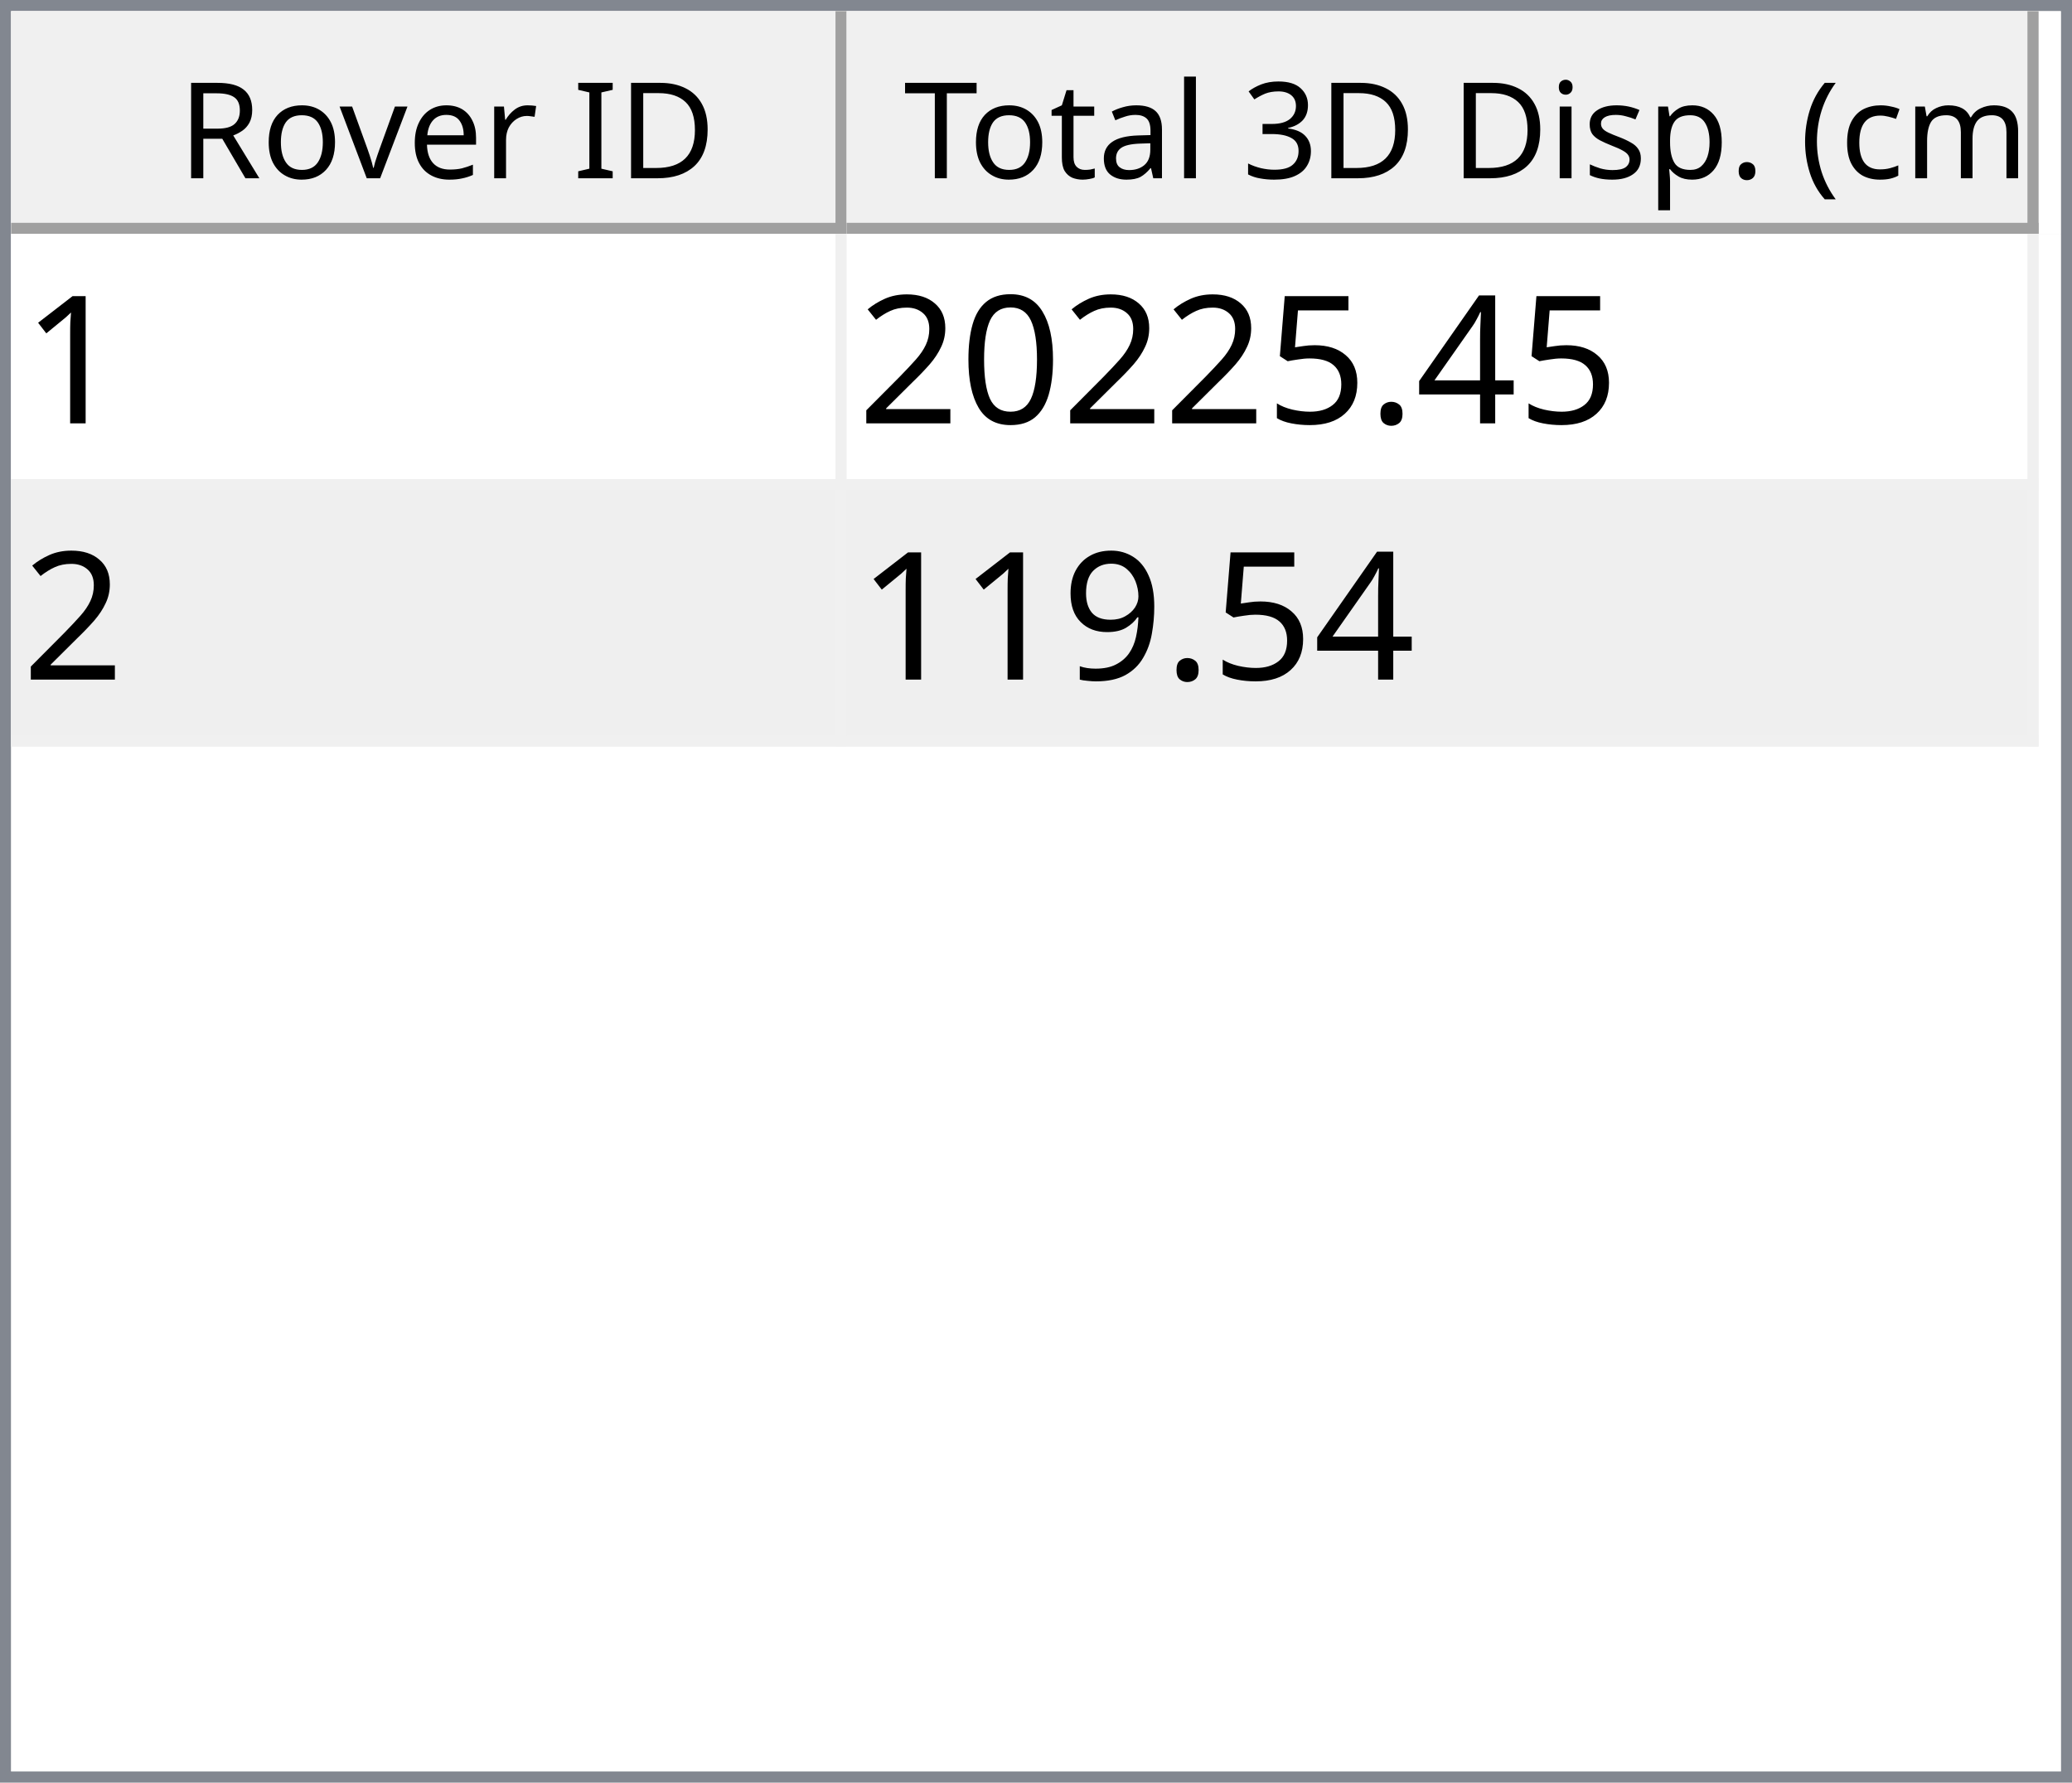
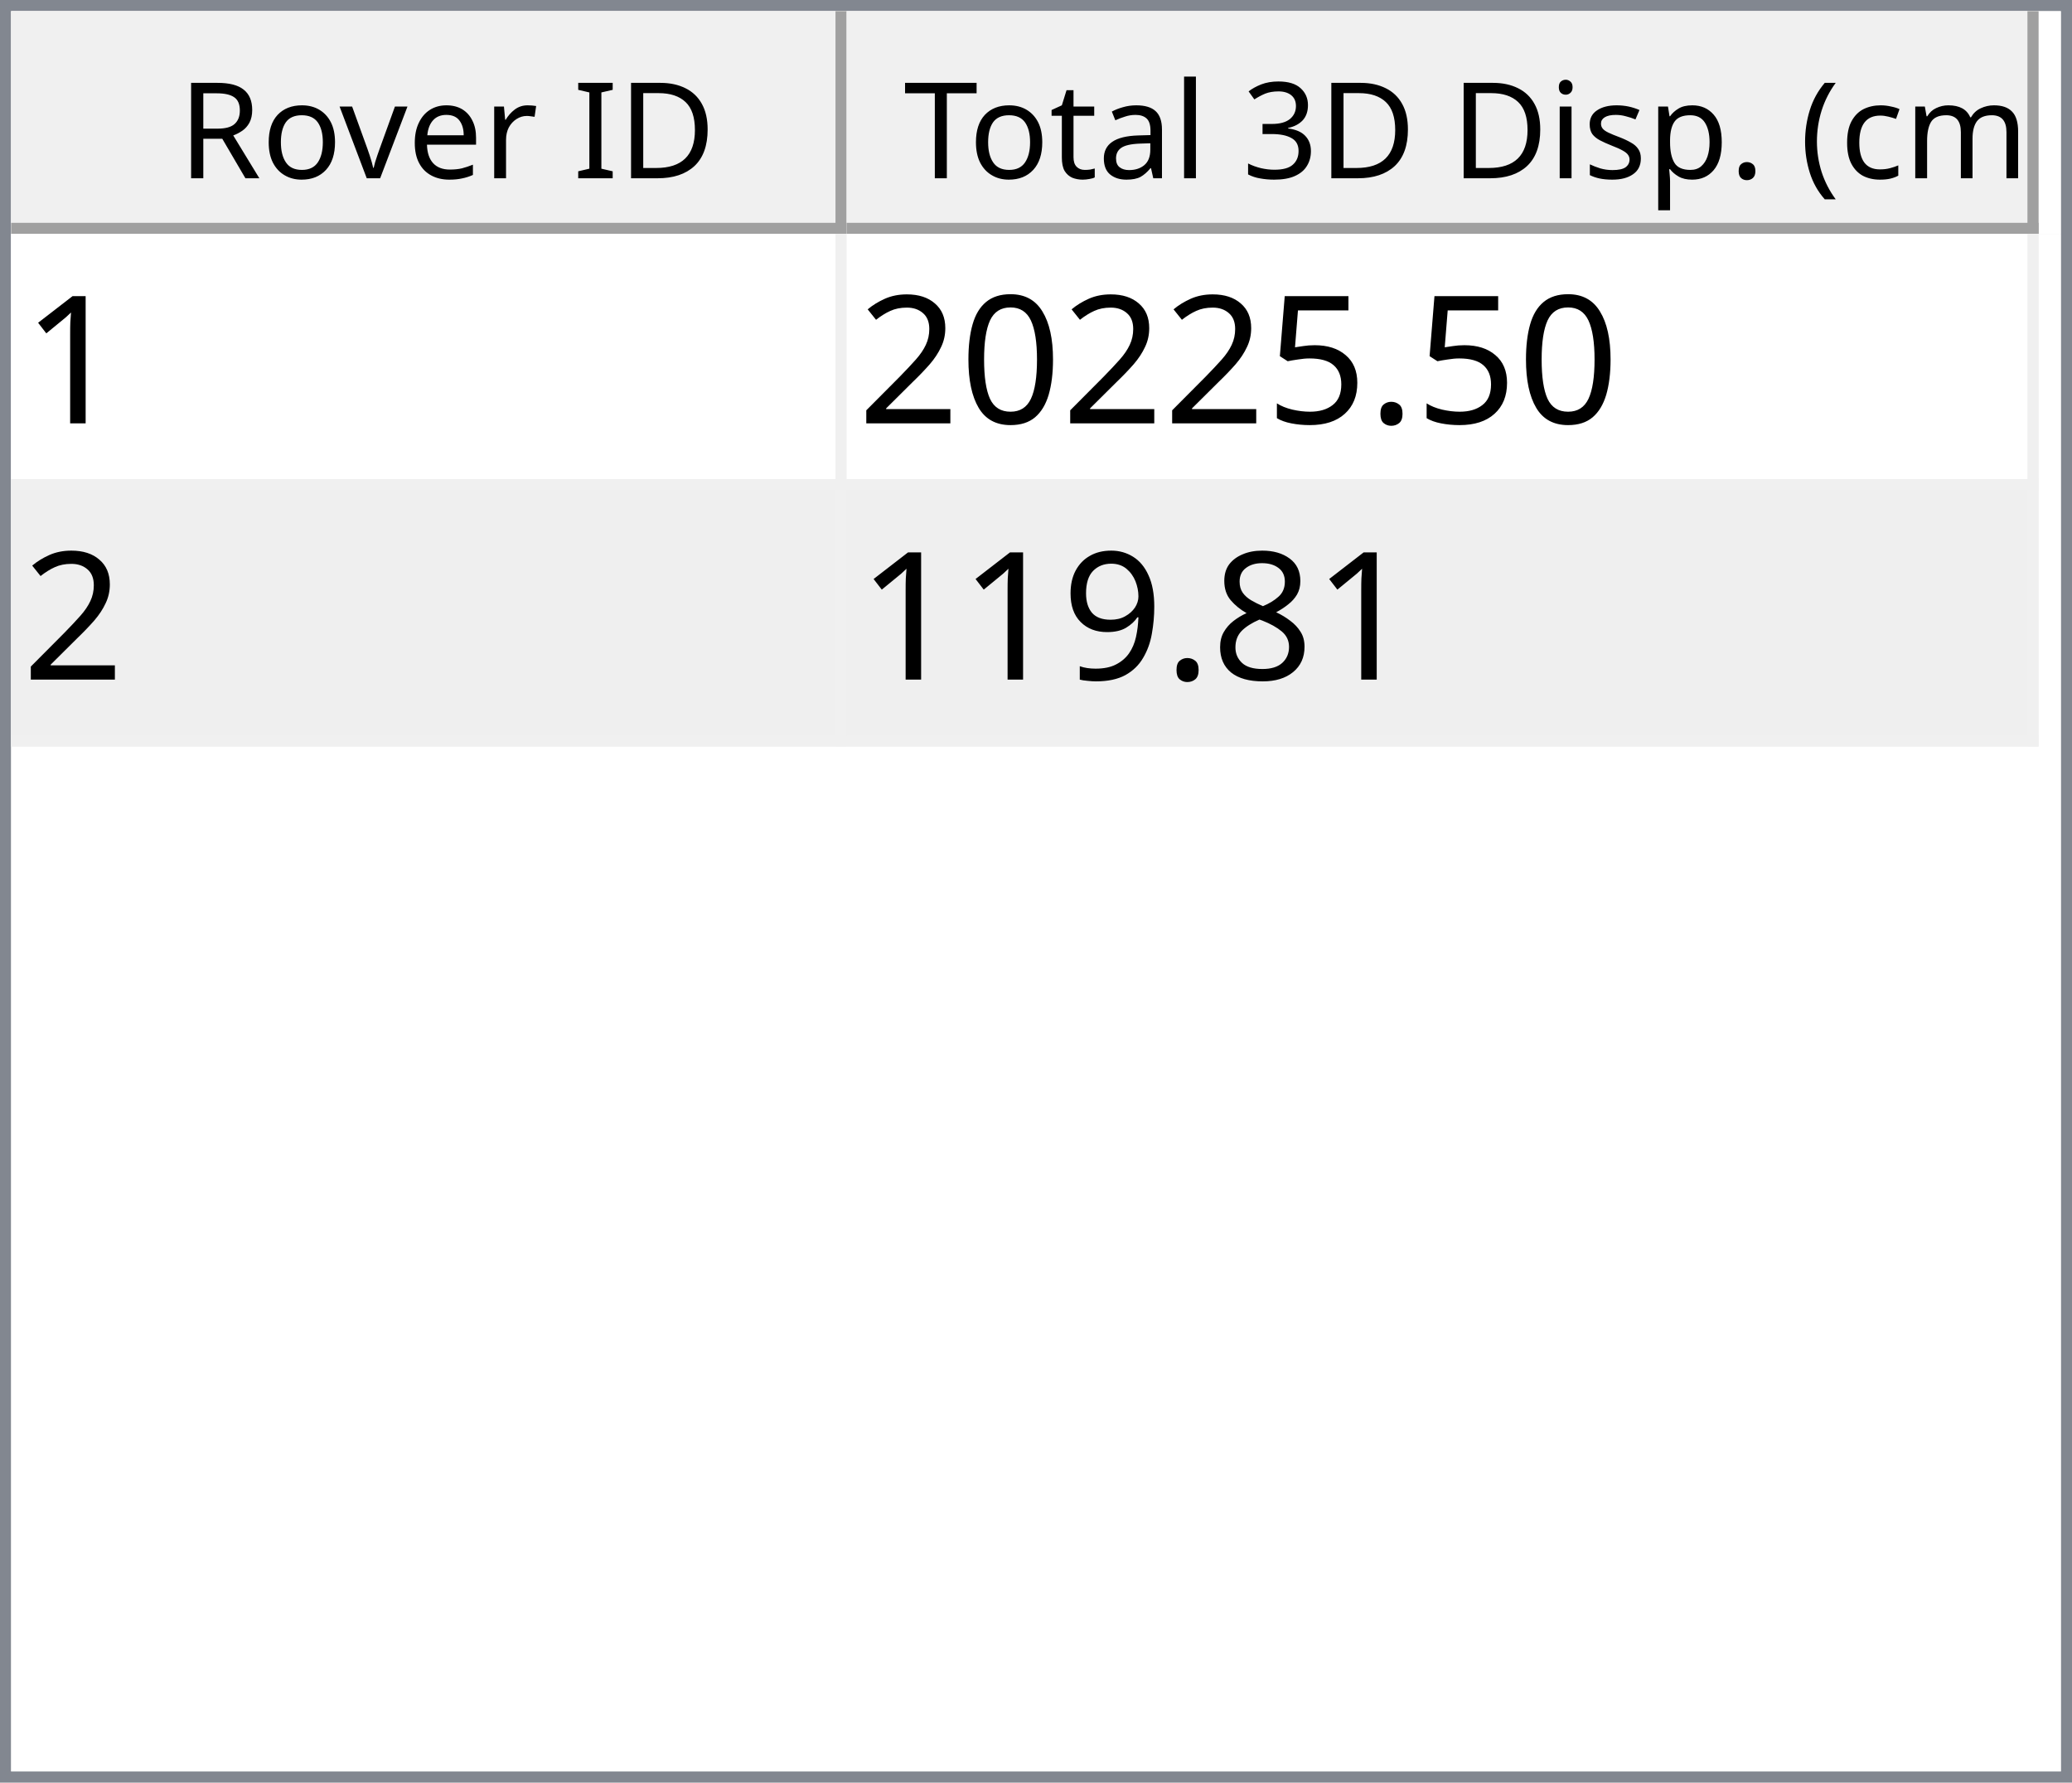
<svg xmlns="http://www.w3.org/2000/svg" style="fill-opacity:1; color-rendering:auto; color-interpolation:auto; text-rendering:auto; stroke:black; stroke-linecap:square; stroke-miterlimit:10; shape-rendering:auto; stroke-opacity:1; fill:black; stroke-dasharray:none; font-weight:normal; stroke-width:1; font-family:'Dialog'; font-style:normal; stroke-linejoin:miter; font-size:12px; stroke-dashoffset:0; image-rendering:auto;" width="186" height="160">
  <defs id="genericDefs" />
  <g>
    <defs id="defs1">
      <clipPath clipPathUnits="userSpaceOnUse" id="clipPath1">
        <path d="M0 0 L186 0 L186 160 L0 160 L0 0 Z" />
      </clipPath>
      <clipPath clipPathUnits="userSpaceOnUse" id="clipPath2">
        <path d="M0 0 L0 160 L186 160 L186 0 Z" />
      </clipPath>
      <clipPath clipPathUnits="userSpaceOnUse" id="clipPath3">
        <path d="M0 0 L0 20 L184 20 L184 0 Z" />
      </clipPath>
      <clipPath clipPathUnits="userSpaceOnUse" id="clipPath4">
        <path d="M0 0 L0 20 L75 20 L75 0 Z" />
      </clipPath>
      <clipPath clipPathUnits="userSpaceOnUse" id="clipPath5">
        <path d="M1 1 L1 19 L74 19 L74 1 Z" />
      </clipPath>
      <clipPath clipPathUnits="userSpaceOnUse" id="clipPath6">
        <path d="M0 0 L0 18 L73 18 L73 0 Z" />
      </clipPath>
      <clipPath clipPathUnits="userSpaceOnUse" id="clipPath7">
        <path d="M-0.5 -0.5 L-0.5 19.5 L74.5 19.5 L74.5 -0.5 Z" />
      </clipPath>
      <clipPath clipPathUnits="userSpaceOnUse" id="clipPath8">
        <path d="M0 0 L0 20 L107 20 L107 0 Z" />
      </clipPath>
      <clipPath clipPathUnits="userSpaceOnUse" id="clipPath9">
        <path d="M1 1 L1 19 L106 19 L106 1 Z" />
      </clipPath>
      <clipPath clipPathUnits="userSpaceOnUse" id="clipPath10">
        <path d="M0 0 L0 18 L105 18 L105 0 Z" />
      </clipPath>
      <clipPath clipPathUnits="userSpaceOnUse" id="clipPath11">
        <path d="M-0.5 -0.5 L-0.5 19.5 L106.5 19.5 L106.5 -0.5 Z" />
      </clipPath>
      <clipPath clipPathUnits="userSpaceOnUse" id="clipPath12">
        <path d="M0 0 L0 138 L184 138 L184 0 Z" />
      </clipPath>
      <clipPath clipPathUnits="userSpaceOnUse" id="clipPath13">
        <path d="M0 0 L0 46 L182 46 L182 0 Z" />
      </clipPath>
      <clipPath clipPathUnits="userSpaceOnUse" id="clipPath14">
        <path d="M-0.5 -0.5 L-0.5 45.5 L181.5 45.5 L181.5 -0.5 Z" />
      </clipPath>
      <clipPath clipPathUnits="userSpaceOnUse" id="clipPath15">
        <path d="M0 0 L0 22 L74 22 L74 0 Z" />
      </clipPath>
      <clipPath clipPathUnits="userSpaceOnUse" id="clipPath16">
        <path d="M0 0 L0 22 L106 22 L106 0 Z" />
      </clipPath>
      <font horiz-adv-x="64.551" id="font1">
        <font-face ascent="107.91" descent="25.098" units-per-em="100" style="font-style:normal; font-family:Segoe UI; font-weight:normal;" />
        <missing-glyph horiz-adv-x="64.551" d="M8.109 0 L8.109 68.266 L56.453 68.266 L56.453 0 L8.109 0 ZM15.328 7.234 L49.219 7.234 L49.219 61.031 L15.328 61.031 L15.328 7.234 Z" />
        <glyph unicode="D" horiz-adv-x="70.117" d="M9.188 0 L9.188 70.016 L28.516 70.016 Q65.531 70.016 65.531 35.891 Q65.531 19.672 55.25 9.836 Q44.969 0 27.734 0 L9.188 0 ZM17.391 62.594 L17.391 7.422 L27.828 7.422 Q41.609 7.422 49.273 14.797 Q56.938 22.172 56.938 35.688 Q56.938 62.594 28.328 62.594 L17.391 62.594 Z" />
        <glyph unicode="I" horiz-adv-x="26.611" d="M17.391 0 L9.188 0 L9.188 70.016 L17.391 70.016 L17.391 0 Z" />
        <glyph unicode=" " horiz-adv-x="27.393" d="" />
        <glyph unicode="r" horiz-adv-x="34.766" d="M34.188 41.891 Q32.078 43.5 28.125 43.5 Q23 43.5 19.555 38.672 Q16.109 33.844 16.109 25.484 L16.109 0 L8.109 0 L8.109 50 L16.109 50 L16.109 39.703 L16.312 39.703 Q18.016 44.969 21.531 47.922 Q25.047 50.875 29.391 50.875 Q32.516 50.875 34.188 50.203 L34.188 41.891 Z" />
        <glyph unicode="e" horiz-adv-x="52.295" d="M48.297 23 L12.984 23 Q13.188 14.656 17.484 10.109 Q21.781 5.562 29.297 5.562 Q37.75 5.562 44.828 11.141 L44.828 3.609 Q38.234 -1.172 27.391 -1.172 Q16.797 -1.172 10.742 5.641 Q4.688 12.453 4.688 24.812 Q4.688 36.469 11.305 43.82 Q17.922 51.172 27.734 51.172 Q37.547 51.172 42.922 44.828 Q48.297 38.484 48.297 27.203 L48.297 23 ZM40.094 29.781 Q40.047 36.719 36.75 40.578 Q33.453 44.438 27.594 44.438 Q21.922 44.438 17.969 40.383 Q14.016 36.328 13.094 29.781 L40.094 29.781 Z" />
        <glyph unicode="v" horiz-adv-x="47.9" d="M47.406 50 L27.484 0 L19.625 0 L0.688 50 L9.469 50 L22.172 13.672 Q23.578 9.672 23.922 6.688 L24.125 6.688 Q24.609 10.453 25.688 13.484 L38.969 50 L47.406 50 Z" />
        <glyph unicode="o" horiz-adv-x="58.594" d="M29 -1.172 Q17.922 -1.172 11.305 5.836 Q4.688 12.844 4.688 24.422 Q4.688 37.016 11.57 44.094 Q18.453 51.172 30.172 51.172 Q41.359 51.172 47.633 44.289 Q53.906 37.406 53.906 25.203 Q53.906 13.234 47.141 6.031 Q40.375 -1.172 29 -1.172 ZM29.594 44.438 Q21.875 44.438 17.383 39.188 Q12.891 33.938 12.891 24.703 Q12.891 15.828 17.43 10.695 Q21.969 5.562 29.594 5.562 Q37.359 5.562 41.531 10.594 Q45.703 15.625 45.703 24.906 Q45.703 34.281 41.531 39.359 Q37.359 44.438 29.594 44.438 Z" />
        <glyph unicode="R" horiz-adv-x="59.814" d="M59.375 0 L49.609 0 L37.891 19.625 Q36.281 22.359 34.766 24.289 Q33.25 26.219 31.664 27.438 Q30.078 28.656 28.25 29.219 Q26.422 29.781 24.125 29.781 L17.391 29.781 L17.391 0 L9.188 0 L9.188 70.016 L30.078 70.016 Q34.672 70.016 38.555 68.867 Q42.438 67.719 45.289 65.375 Q48.141 63.031 49.758 59.547 Q51.375 56.062 51.375 51.375 Q51.375 47.703 50.273 44.656 Q49.172 41.609 47.148 39.211 Q45.125 36.812 42.266 35.133 Q39.406 33.453 35.844 32.516 L35.844 32.328 Q37.594 31.547 38.891 30.547 Q40.188 29.547 41.359 28.18 Q42.531 26.812 43.68 25.078 Q44.828 23.344 46.234 21.047 L59.375 0 ZM17.391 62.594 L17.391 37.203 L28.516 37.203 Q31.594 37.203 34.203 38.133 Q36.812 39.062 38.719 40.797 Q40.625 42.531 41.703 45.047 Q42.781 47.562 42.781 50.688 Q42.781 56.297 39.141 59.445 Q35.5 62.594 28.609 62.594 L17.391 62.594 Z" />
        <glyph unicode=")" horiz-adv-x="30.176" d="M8.297 -15.922 L1.172 -15.922 Q16.406 2.344 16.406 26.812 Q16.406 51.469 1.078 70.016 L8.297 70.016 Q23.531 52.156 23.531 26.703 Q23.531 1.375 8.297 -15.922 Z" />
        <glyph unicode="m" horiz-adv-x="86.133" d="M79.109 0 L71.094 0 L71.094 28.719 Q71.094 37.016 68.531 40.727 Q65.969 44.438 59.906 44.438 Q54.781 44.438 51.195 39.75 Q47.609 35.062 47.609 28.516 L47.609 0 L39.594 0 L39.594 29.688 Q39.594 44.438 28.219 44.438 Q22.953 44.438 19.531 40.016 Q16.109 35.594 16.109 28.516 L16.109 0 L8.109 0 L8.109 50 L16.109 50 L16.109 42.094 L16.312 42.094 Q21.625 51.172 31.844 51.172 Q36.969 51.172 40.773 48.312 Q44.578 45.453 46 40.828 Q51.562 51.172 62.594 51.172 Q79.109 51.172 79.109 30.812 L79.109 0 Z" />
        <glyph unicode="c" horiz-adv-x="46.191" d="M42.188 2.297 Q36.422 -1.172 28.516 -1.172 Q17.828 -1.172 11.258 5.789 Q4.688 12.75 4.688 23.828 Q4.688 36.188 11.766 43.68 Q18.844 51.172 30.672 51.172 Q37.25 51.172 42.281 48.734 L42.281 40.531 Q36.719 44.438 30.375 44.438 Q22.703 44.438 17.797 38.945 Q12.891 33.453 12.891 24.516 Q12.891 15.719 17.508 10.641 Q22.125 5.562 29.891 5.562 Q36.422 5.562 42.188 9.906 L42.188 2.297 Z" />
        <glyph unicode="(" horiz-adv-x="30.176" d="M29.109 -15.922 L21.969 -15.922 Q6.844 1.375 6.844 26.703 Q6.844 52.156 21.969 70.016 L29.203 70.016 Q13.875 51.469 13.875 26.812 Q13.875 2.344 29.109 -15.922 Z" />
        <glyph unicode="." horiz-adv-x="21.68" d="M10.891 -1.078 Q8.641 -1.078 7.055 0.539 Q5.469 2.156 5.469 4.391 Q5.469 6.641 7.055 8.273 Q8.641 9.906 10.891 9.906 Q13.188 9.906 14.797 8.273 Q16.406 6.641 16.406 4.391 Q16.406 2.156 14.797 0.539 Q13.188 -1.078 10.891 -1.078 Z" />
        <glyph unicode="p" horiz-adv-x="58.789" d="M16.312 7.234 L16.109 7.234 L16.109 -23 L8.109 -23 L8.109 50 L16.109 50 L16.109 41.219 L16.312 41.219 Q22.219 51.172 33.594 51.172 Q43.266 51.172 48.688 44.461 Q54.109 37.75 54.109 26.469 Q54.109 13.922 48 6.375 Q41.891 -1.172 31.297 -1.172 Q21.578 -1.172 16.312 7.234 ZM16.109 27.391 L16.109 20.406 Q16.109 14.203 20.141 9.883 Q24.172 5.562 30.375 5.562 Q37.641 5.562 41.773 11.133 Q45.906 16.703 45.906 26.609 Q45.906 34.969 42.047 39.703 Q38.188 44.438 31.594 44.438 Q24.609 44.438 20.359 39.578 Q16.109 34.719 16.109 27.391 Z" />
        <glyph unicode="s" horiz-adv-x="42.432" d="M5.078 1.812 L5.078 10.406 Q11.625 5.562 19.484 5.562 Q30.031 5.562 30.031 12.594 Q30.031 14.594 29.125 15.992 Q28.219 17.391 26.68 18.461 Q25.141 19.531 23.07 20.383 Q21 21.234 18.609 22.172 Q15.281 23.484 12.766 24.828 Q10.25 26.172 8.57 27.859 Q6.891 29.547 6.031 31.695 Q5.172 33.844 5.172 36.719 Q5.172 40.234 6.789 42.945 Q8.406 45.656 11.086 47.484 Q13.766 49.312 17.211 50.242 Q20.656 51.172 24.312 51.172 Q30.812 51.172 35.938 48.922 L35.938 40.828 Q30.422 44.438 23.25 44.438 Q21 44.438 19.195 43.922 Q17.391 43.406 16.094 42.477 Q14.797 41.547 14.086 40.258 Q13.375 38.969 13.375 37.406 Q13.375 35.453 14.086 34.133 Q14.797 32.812 16.164 31.789 Q17.531 30.766 19.484 29.938 Q21.438 29.109 23.922 28.125 Q27.25 26.859 29.883 25.516 Q32.516 24.172 34.375 22.484 Q36.234 20.797 37.234 18.602 Q38.234 16.406 38.234 13.375 Q38.234 9.672 36.602 6.938 Q34.969 4.203 32.234 2.398 Q29.5 0.594 25.93 -0.289 Q22.359 -1.172 18.453 -1.172 Q10.75 -1.172 5.078 1.812 Z" />
        <glyph unicode="i" horiz-adv-x="24.219" d="M12.203 62.703 Q10.062 62.703 8.547 64.164 Q7.031 65.625 7.031 67.875 Q7.031 70.125 8.547 71.609 Q10.062 73.094 12.203 73.094 Q14.406 73.094 15.945 71.609 Q17.484 70.125 17.484 67.875 Q17.484 65.719 15.945 64.211 Q14.406 62.703 12.203 62.703 ZM16.109 0 L8.109 0 L8.109 50 L16.109 50 L16.109 0 Z" />
        <glyph unicode="3" horiz-adv-x="53.906" d="M46.531 19.828 Q46.531 15.094 44.75 11.211 Q42.969 7.328 39.719 4.57 Q36.469 1.812 31.93 0.297 Q27.391 -1.219 21.922 -1.219 Q11.922 -1.219 6 2.594 L6 11.188 Q13.094 5.609 22.219 5.609 Q25.875 5.609 28.828 6.539 Q31.781 7.469 33.906 9.227 Q36.031 10.984 37.18 13.477 Q38.328 15.969 38.328 19.094 Q38.328 32.812 18.797 32.812 L12.984 32.812 L12.984 39.594 L18.5 39.594 Q35.797 39.594 35.797 52.484 Q35.797 64.406 22.609 64.406 Q15.188 64.406 8.688 59.422 L8.688 67.188 Q15.375 71.188 24.609 71.188 Q29 71.188 32.57 69.969 Q36.141 68.75 38.68 66.555 Q41.219 64.359 42.609 61.281 Q44 58.203 44 54.5 Q44 40.672 30.031 36.719 L30.031 36.531 Q33.594 36.141 36.625 34.797 Q39.656 33.453 41.852 31.305 Q44.047 29.156 45.289 26.25 Q46.531 23.344 46.531 19.828 Z" />
        <glyph unicode="l" horiz-adv-x="24.219" d="M16.109 0 L8.109 0 L8.109 74.031 L16.109 74.031 L16.109 0 Z" />
        <glyph unicode="a" horiz-adv-x="50.879" d="M43.891 0 L35.891 0 L35.891 7.812 L35.688 7.812 Q30.469 -1.172 20.312 -1.172 Q12.844 -1.172 8.617 2.781 Q4.391 6.734 4.391 13.281 Q4.391 27.297 20.906 29.594 L35.891 31.688 Q35.891 44.438 25.594 44.438 Q16.547 44.438 9.281 38.281 L9.281 46.484 Q16.656 51.172 26.266 51.172 Q43.891 51.172 43.891 32.516 L43.891 0 ZM35.891 25.297 L23.828 23.641 Q18.266 22.859 15.43 20.875 Q12.594 18.891 12.594 13.875 Q12.594 10.203 15.211 7.883 Q17.828 5.562 22.172 5.562 Q28.125 5.562 32.008 9.742 Q35.891 13.922 35.891 20.312 L35.891 25.297 Z" />
        <glyph unicode="t" horiz-adv-x="33.887" d="M31.297 0.484 Q28.469 -1.078 23.828 -1.078 Q10.688 -1.078 10.688 13.578 L10.688 43.172 L2.094 43.172 L2.094 50 L10.688 50 L10.688 62.203 L18.703 64.797 L18.703 50 L31.297 50 L31.297 43.172 L18.703 43.172 L18.703 14.984 Q18.703 9.969 20.414 7.82 Q22.125 5.672 26.078 5.672 Q29.109 5.672 31.297 7.328 L31.297 0.484 Z" />
        <glyph unicode="T" horiz-adv-x="52.393" d="M50.594 62.594 L30.375 62.594 L30.375 0 L22.172 0 L22.172 62.594 L2 62.594 L2 70.016 L50.594 70.016 L50.594 62.594 Z" />
      </font>
      <font horiz-adv-x="75.0" id="font2">
        <font-face ascent="100.537" descent="21.973" units-per-em="100" style="font-style:normal; font-family:sans-serif; font-weight:normal;" />
        <missing-glyph horiz-adv-x="75.0" d="M12.5 0 L12.5 62.5 L62.5 62.5 L62.5 0 L12.5 0 ZM14.062 1.562 L60.938 1.562 L60.938 60.938 L14.062 60.938 L14.062 1.562 Z" />
        <glyph unicode="1" horiz-adv-x="55.615" d="M37.25 0 L28.469 0 L28.469 56 Q25.297 52.984 20.141 49.953 Q14.984 46.922 10.891 45.406 L10.891 53.906 Q18.266 57.375 23.781 62.305 Q29.297 67.234 31.594 71.875 L37.25 71.875 L37.25 0 Z" />
-         <glyph unicode="4" horiz-adv-x="55.615" d="M32.328 0 L32.328 17.141 L1.266 17.141 L1.266 25.203 L33.938 71.578 L41.109 71.578 L41.109 25.203 L50.781 25.203 L50.781 17.141 L41.109 17.141 L41.109 0 L32.328 0 ZM32.328 25.203 L32.328 57.469 L9.906 25.203 L32.328 25.203 Z" />
        <glyph unicode="." horiz-adv-x="27.783" d="M9.078 0 L9.078 10.016 L19.094 10.016 L19.094 0 L9.078 0 Z" />
        <glyph unicode="5" horiz-adv-x="55.615" d="M4.156 18.75 L13.375 19.531 Q14.406 12.797 18.141 9.398 Q21.875 6 27.156 6 Q33.5 6 37.891 10.789 Q42.281 15.578 42.281 23.484 Q42.281 31 38.062 35.352 Q33.844 39.703 27 39.703 Q22.75 39.703 19.336 37.773 Q15.922 35.844 13.969 32.766 L5.719 33.844 L12.641 70.609 L48.25 70.609 L48.25 62.203 L19.672 62.203 L15.828 42.969 Q22.266 47.469 29.344 47.469 Q38.719 47.469 45.164 40.969 Q51.609 34.469 51.609 24.266 Q51.609 14.547 45.953 7.469 Q39.062 -1.219 27.156 -1.219 Q17.391 -1.219 11.211 4.25 Q5.031 9.719 4.156 18.75 Z" />
        <glyph unicode="0" horiz-adv-x="55.615" d="M4.156 35.297 Q4.156 48 6.766 55.742 Q9.375 63.484 14.523 67.68 Q19.672 71.875 27.484 71.875 Q33.25 71.875 37.594 69.555 Q41.938 67.234 44.773 62.867 Q47.609 58.5 49.219 52.227 Q50.828 45.953 50.828 35.297 Q50.828 22.703 48.242 14.969 Q45.656 7.234 40.508 3.008 Q35.359 -1.219 27.484 -1.219 Q17.141 -1.219 11.234 6.203 Q4.156 15.141 4.156 35.297 ZM13.188 35.297 Q13.188 17.672 17.312 11.836 Q21.438 6 27.484 6 Q33.547 6 37.672 11.859 Q41.797 17.719 41.797 35.297 Q41.797 52.984 37.672 58.789 Q33.547 64.594 27.391 64.594 Q21.344 64.594 17.719 59.469 Q13.188 52.938 13.188 35.297 Z" />
        <glyph unicode="2" horiz-adv-x="55.615" d="M50.344 8.453 L50.344 0 L3.031 0 Q2.938 3.172 4.047 6.109 Q5.859 10.938 9.836 15.625 Q13.812 20.312 21.344 26.469 Q33.016 36.031 37.117 41.625 Q41.219 47.219 41.219 52.203 Q41.219 57.422 37.477 61.008 Q33.734 64.594 27.734 64.594 Q21.391 64.594 17.578 60.789 Q13.766 56.984 13.719 50.25 L4.688 51.172 Q5.609 61.281 11.664 66.578 Q17.719 71.875 27.938 71.875 Q38.234 71.875 44.242 66.164 Q50.25 60.453 50.25 52 Q50.25 47.703 48.492 43.555 Q46.734 39.406 42.656 34.812 Q38.578 30.219 29.109 22.219 Q21.188 15.578 18.945 13.211 Q16.703 10.844 15.234 8.453 L50.344 8.453 Z" />
+         <glyph unicode="8" horiz-adv-x="55.615" d="M17.672 38.812 Q12.203 40.828 9.57 44.539 Q6.938 48.25 6.938 53.422 Q6.938 61.234 12.555 66.555 Q18.172 71.875 27.484 71.875 Q36.859 71.875 42.578 66.43 Q48.297 60.984 48.297 53.172 Q48.297 48.188 45.68 44.508 Q43.062 40.828 37.75 38.812 Q44.344 36.672 47.781 31.883 Q51.219 27.094 51.219 20.453 Q51.219 11.281 44.727 5.031 Q38.234 -1.219 27.641 -1.219 Q17.047 -1.219 10.547 5.055 Q4.047 11.328 4.047 20.703 Q4.047 27.688 7.594 32.398 Q11.141 37.109 17.672 38.812 ZM15.922 53.719 Q15.922 48.641 19.195 45.414 Q22.469 42.188 27.688 42.188 Q32.766 42.188 36.016 45.383 Q39.266 48.578 39.266 53.219 Q39.266 58.062 35.914 61.359 Q32.562 64.656 27.594 64.656 Q22.562 64.656 19.242 61.43 Q15.922 58.203 15.922 53.719 ZM13.094 20.656 Q13.094 16.891 14.875 13.375 Q16.656 9.859 20.172 7.93 Q23.688 6 27.734 6 Q34.031 6 38.133 10.055 Q42.234 14.109 42.234 20.359 Q42.234 26.703 38.016 30.859 Q33.797 35.016 27.438 35.016 Q21.234 35.016 17.164 30.914 Q13.094 26.812 13.094 20.656 Z" />
        <glyph unicode="9" horiz-adv-x="55.615" d="M5.469 16.547 L13.922 17.328 Q14.984 11.375 18.016 8.688 Q21.047 6 25.781 6 Q29.828 6 32.883 7.859 Q35.938 9.719 37.891 12.82 Q39.844 15.922 41.164 21.195 Q42.484 26.469 42.484 31.938 Q42.484 32.516 42.438 33.688 Q39.797 29.5 35.234 26.883 Q30.672 24.266 25.344 24.266 Q16.453 24.266 10.305 30.711 Q4.156 37.156 4.156 47.703 Q4.156 58.594 10.578 65.234 Q17 71.875 26.656 71.875 Q33.641 71.875 39.43 68.117 Q45.219 64.359 48.219 57.398 Q51.219 50.438 51.219 37.25 Q51.219 23.531 48.242 15.406 Q45.266 7.281 39.383 3.031 Q33.5 -1.219 25.594 -1.219 Q17.188 -1.219 11.867 3.445 Q6.547 8.109 5.469 16.547 ZM41.453 48.141 Q41.453 55.719 37.43 60.156 Q33.406 64.594 27.734 64.594 Q21.875 64.594 17.531 59.812 Q13.188 55.031 13.188 47.406 Q13.188 40.578 17.312 36.305 Q21.438 32.031 27.484 32.031 Q33.594 32.031 37.523 36.305 Q41.453 40.578 41.453 48.141 Z" />
      </font>
    </defs>
    <g style="fill:white; stroke:white;">
      <rect x="0" y="0" width="186" style="clip-path:url(#clipPath1); stroke:none;" height="160" />
    </g>
    <g style="fill:white; text-rendering:optimizeSpeed; color-rendering:optimizeSpeed; image-rendering:optimizeSpeed; shape-rendering:crispEdges; stroke:white; color-interpolation:sRGB;">
      <rect x="0" width="186" height="160" y="0" style="stroke:none;" />
      <path style="stroke:none;" d="M0 160 L186 160 L186 0 L0 0 Z" />
    </g>
    <g style="fill:rgb(240,240,240); font-family:'Segoe UI'; stroke:rgb(240,240,240);">
      <rect x="0" y="0" width="186" style="clip-path:url(#clipPath2); stroke:none;" height="160" />
    </g>
    <g style="fill:rgb(130,135,144); font-family:'Segoe UI'; stroke:rgb(130,135,144);">
      <path d="M0 0 L186 0 L186 160 L0 160 L0 0 ZM1 1 L185 1 L185 159 L1 159 L1 1 Z" style="fill-rule:evenodd; clip-path:url(#clipPath2); stroke:none;" />
    </g>
    <g style="fill:white; font-family:'Segoe UI'; stroke:white;" transform="translate(1,1)">
      <rect x="0" y="0" width="184" style="clip-path:url(#clipPath3); stroke:none;" height="20" />
    </g>
    <g style="fill:rgb(240,240,240); font-family:'Segoe UI'; stroke:rgb(240,240,240);" transform="translate(1,1)">
      <rect x="0" y="0" width="75" style="clip-path:url(#clipPath4); stroke:none;" height="20" />
    </g>
    <g style="font-family:'Segoe UI';" transform="translate(2,2)">
      <text x="14" xml:space="preserve" y="14" style="clip-path:url(#clipPath6); stroke:none;">Rover ID</text>
    </g>
    <g style="fill:rgb(160,160,160); font-family:'Segoe UI'; stroke:rgb(160,160,160); stroke-linejoin:bevel;" transform="translate(1.5,1.5)">
      <line x1="74" x2="74" y1="0" style="fill:none; clip-path:url(#clipPath7);" y2="19" />
    </g>
    <g style="fill:rgb(160,160,160); font-family:'Segoe UI'; stroke:rgb(160,160,160); stroke-linejoin:bevel;" transform="matrix(1,0,0,1,1,1) translate(0.5,0.5)">
      <line x1="0" x2="74" y1="19" style="fill:none; clip-path:url(#clipPath7);" y2="19" />
    </g>
    <g style="fill:rgb(240,240,240); font-family:'Segoe UI'; stroke:rgb(240,240,240);" transform="translate(76,1)">
      <rect x="0" y="0" width="107" style="clip-path:url(#clipPath8); stroke:none;" height="20" />
    </g>
    <g style="font-family:'Segoe UI';" transform="translate(77,2)">
      <text x="1" xml:space="preserve" y="14" style="clip-path:url(#clipPath10); stroke:none;"> Total 3D Disp. (cm)</text>
    </g>
    <g style="fill:rgb(160,160,160); font-family:'Segoe UI'; stroke:rgb(160,160,160); stroke-linejoin:bevel;" transform="translate(76.5,1.5)">
      <line x1="106" x2="106" y1="0" style="fill:none; clip-path:url(#clipPath11);" y2="19" />
    </g>
    <g style="fill:rgb(160,160,160); font-family:'Segoe UI'; stroke:rgb(160,160,160); stroke-linejoin:bevel;" transform="matrix(1,0,0,1,76,1) translate(0.5,0.5)">
      <line x1="0" x2="106" y1="19" style="fill:none; clip-path:url(#clipPath11);" y2="19" />
    </g>
    <g style="fill:white; font-family:'Segoe UI'; stroke:white;" transform="translate(1,21)">
      <rect x="0" y="0" width="184" style="clip-path:url(#clipPath12); stroke:none;" height="138" />
    </g>
    <g style="fill:rgb(240,240,240); font-size:16px; font-family:sans-serif; stroke:rgb(240,240,240);" transform="translate(1,21)">
      <rect x="0" y="0" width="182" style="clip-path:url(#clipPath13); stroke:none;" height="46" />
      <line transform="translate(0.5,0.5)" x1="0" x2="181" y1="22" style="clip-path:url(#clipPath14); fill:none; stroke-linejoin:bevel;" y2="22" />
    </g>
    <g transform="matrix(1,0,0,1,1,21) translate(0.5,0.5)" style="fill:rgb(240,240,240); font-size:16px; font-family:sans-serif; stroke:rgb(240,240,240); stroke-linejoin:bevel;">
      <line x1="0" x2="181" y1="45" style="fill:none; clip-path:url(#clipPath14);" y2="45" />
    </g>
    <g transform="matrix(1,0,0,1,1,21) translate(0.5,0.5)" style="fill:rgb(240,240,240); font-size:16px; font-family:sans-serif; stroke:rgb(240,240,240); stroke-linejoin:bevel;">
      <line x1="74" x2="74" y1="0" style="fill:none; clip-path:url(#clipPath14);" y2="45" />
    </g>
    <g transform="matrix(1,0,0,1,1,21) translate(0.5,0.5)" style="fill:rgb(240,240,240); font-size:16px; font-family:sans-serif; stroke:rgb(240,240,240); stroke-linejoin:bevel;">
      <line x1="181" x2="181" y1="0" style="fill:none; clip-path:url(#clipPath14);" y2="45" />
    </g>
    <g style="fill:white; font-size:16px; font-family:sans-serif; stroke:white;" transform="matrix(1,0,0,1,1,21)">
      <rect x="0" y="0" width="74" style="clip-path:url(#clipPath15); stroke:none;" height="22" />
      <text x="1" y="17" style="fill:black; clip-path:url(#clipPath15); stroke:none;" xml:space="preserve">1</text>
    </g>
    <g style="fill:white; font-size:16px; font-family:sans-serif; stroke:white;" transform="matrix(1,0,0,1,1,21) translate(75,0)">
      <rect x="0" y="0" width="106" style="clip-path:url(#clipPath16); stroke:none;" height="22" />
-       <text x="1" y="17" style="fill:black; clip-path:url(#clipPath16); stroke:none;" xml:space="preserve">20225.45</text>
+       <text x="1" y="17" style="fill:black; clip-path:url(#clipPath16); stroke:none;" xml:space="preserve">20225.50</text>
    </g>
    <g style="fill:rgb(239,239,239); font-size:16px; font-family:sans-serif; stroke:rgb(239,239,239);" transform="matrix(1,0,0,1,1,21) translate(0,23)">
      <rect x="0" y="0" width="74" style="clip-path:url(#clipPath15); stroke:none;" height="22" />
      <text x="1" y="17" style="fill:black; clip-path:url(#clipPath15); stroke:none;" xml:space="preserve">2</text>
    </g>
    <g style="fill:rgb(239,239,239); font-size:16px; font-family:sans-serif; stroke:rgb(239,239,239);" transform="matrix(1,0,0,1,1,21) translate(75,23)">
      <rect x="0" y="0" width="106" style="clip-path:url(#clipPath16); stroke:none;" height="22" />
-       <text x="1" y="17" style="fill:black; clip-path:url(#clipPath16); stroke:none;" xml:space="preserve">119.54</text>
+       <text x="1" y="17" style="fill:black; clip-path:url(#clipPath16); stroke:none;" xml:space="preserve">119.81</text>
    </g>
  </g>
</svg>
